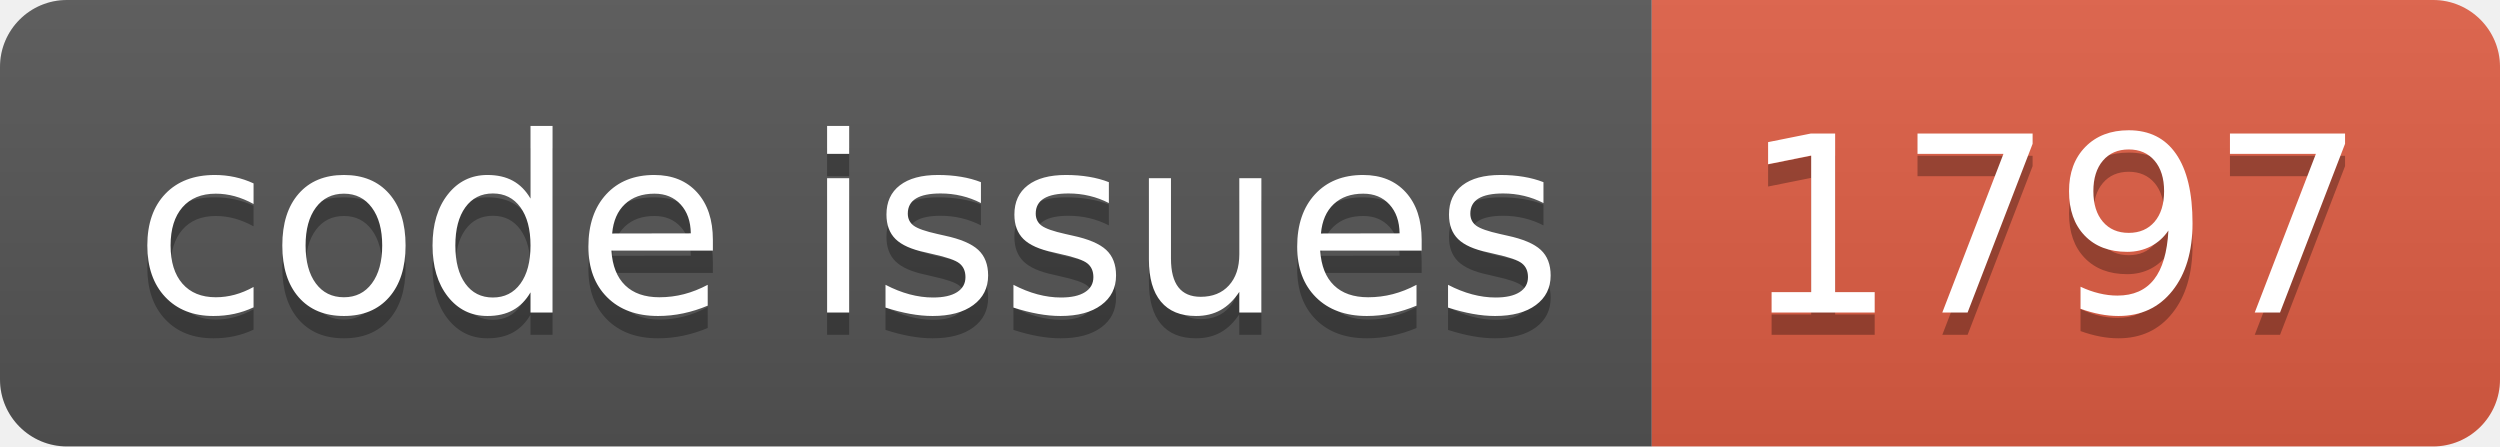
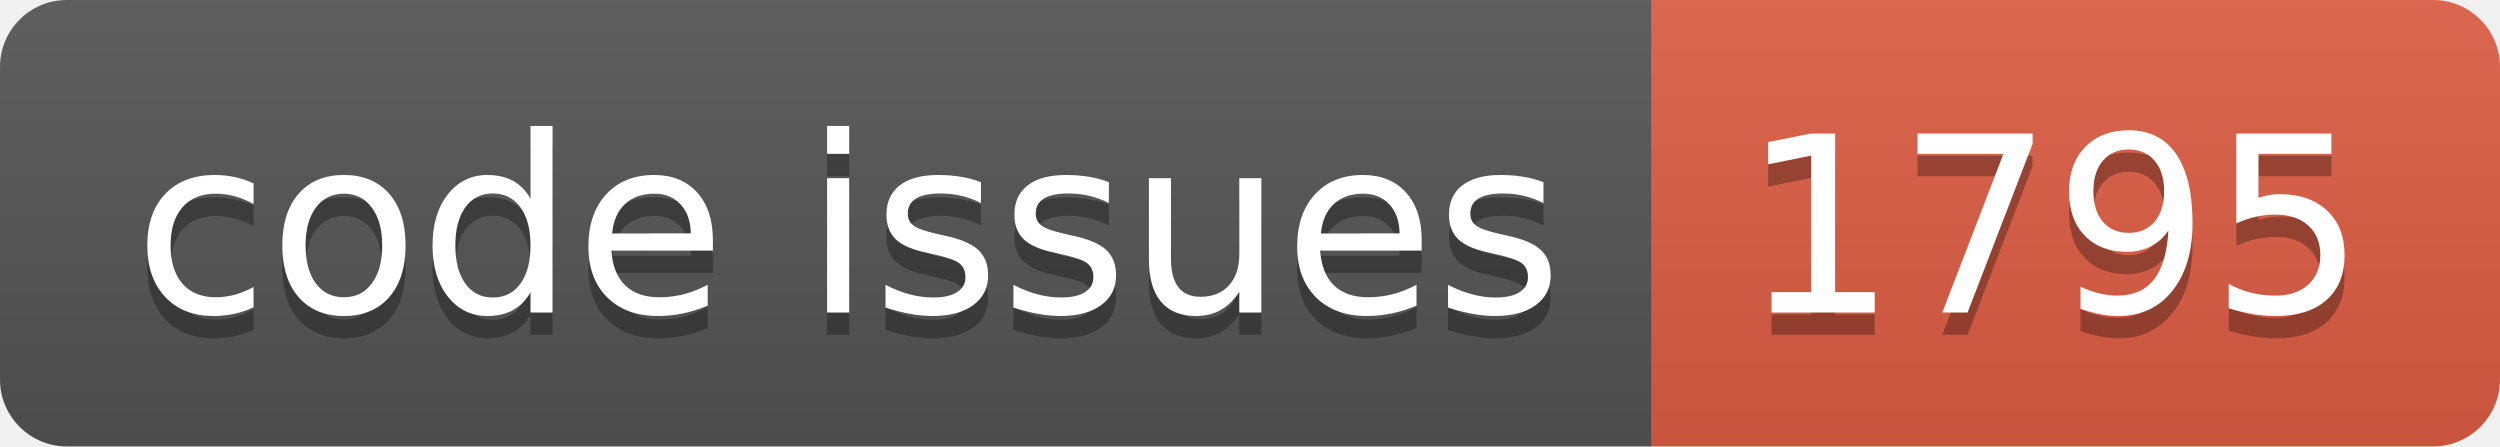
<svg xmlns="http://www.w3.org/2000/svg" width="112.0" height="20">
  <linearGradient id="smooth" x2="0" y2="100%">
    <stop offset="0" stop-color="#bbb" stop-opacity=".1" />
    <stop offset="1" stop-opacity=".1" />
  </linearGradient>
  <clipPath id="round">
    <rect width="112.0" height="20" rx="3" fill="#fff" />
  </clipPath>
  <g clip-path="url(#round)">
    <rect width="74.0" height="20" fill="#555" />
    <rect x="74.0" width="38.0" height="20" fill="#e05d44" />
    <rect width="112.0" height="20" fill="url(#smooth)" />
  </g>
  <g fill="#fff" text-anchor="middle" font-family="DejaVu Sans,Verdana,Geneva,sans-serif" font-size="110">
    <text x="380.0" y="150" fill="#010101" fill-opacity=".3" transform="scale(0.1)" textLength="640.0" lengthAdjust="spacing">code issues</text>
    <text x="380.0" y="140" transform="scale(0.1)" textLength="640.0" lengthAdjust="spacing">code issues</text>
-     <text x="920.0" y="150" fill="#010101" fill-opacity=".3" transform="scale(0.1)" textLength="280.0" lengthAdjust="spacing">1797</text>
-     <text x="920.0" y="140" transform="scale(0.1)" textLength="280.0" lengthAdjust="spacing">1797</text>
+     <text x="920.0" y="150" fill="#010101" fill-opacity=".3" transform="scale(0.1)" textLength="280.0" lengthAdjust="spacing">1795</text>
+     <text x="920.0" y="140" transform="scale(0.1)" textLength="280.0" lengthAdjust="spacing">1795</text>
  </g>
</svg>
